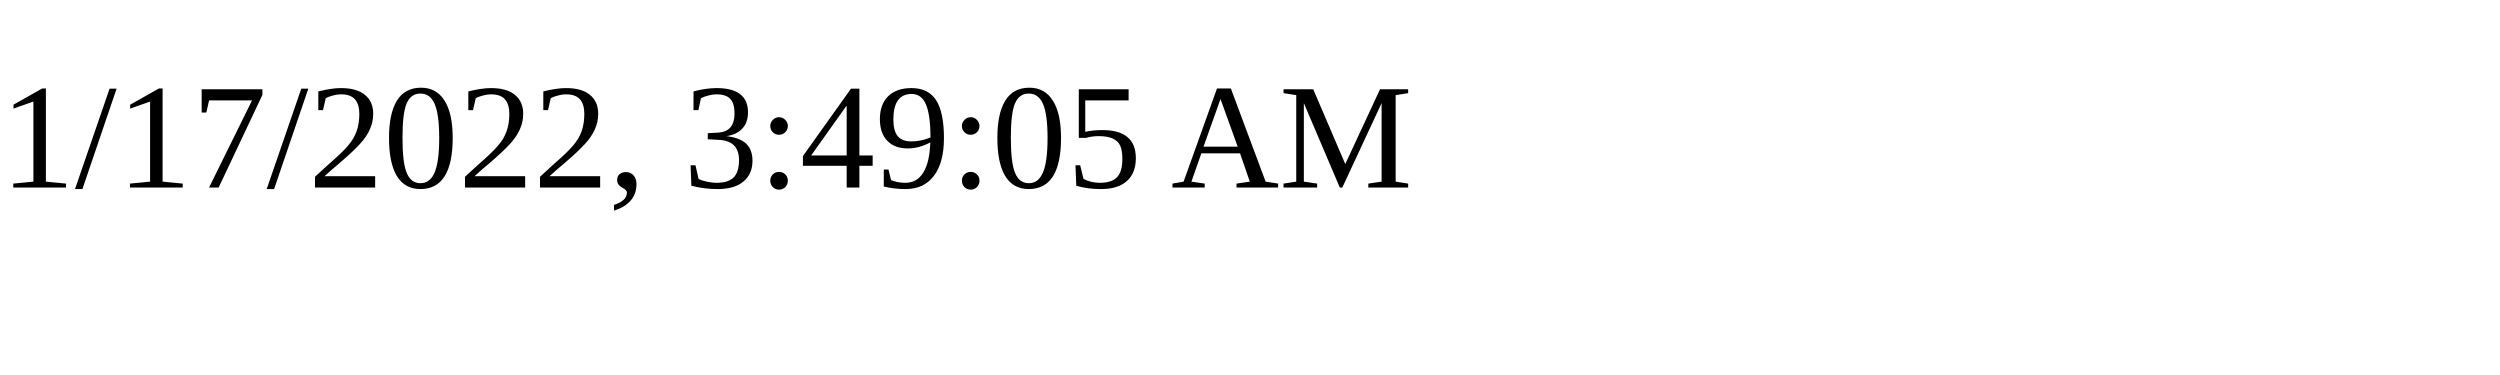
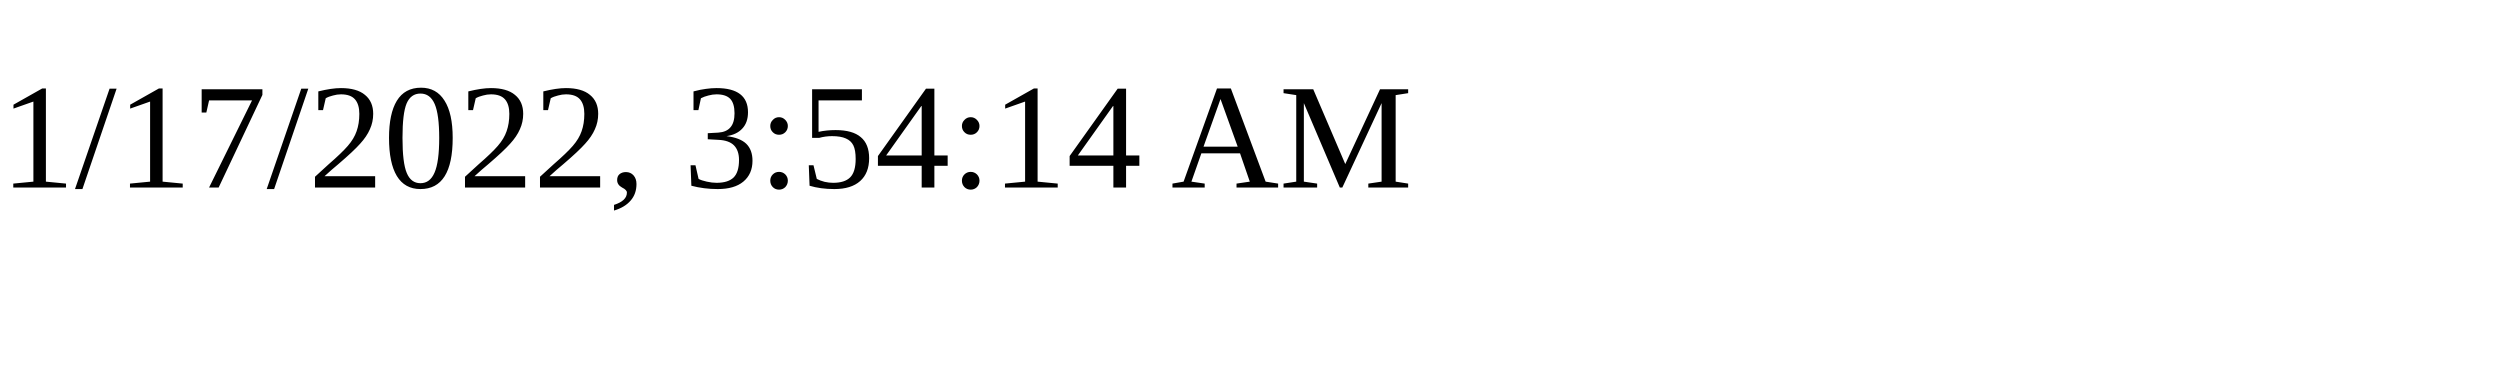
<svg xmlns="http://www.w3.org/2000/svg" height="30" width="200">
-   <text x="0" y="15">1/17/2022, 3:49:05 AM</text>
+   <text x="0" y="15">1/17/2022, 3:54:14 AM</text>
</svg>
